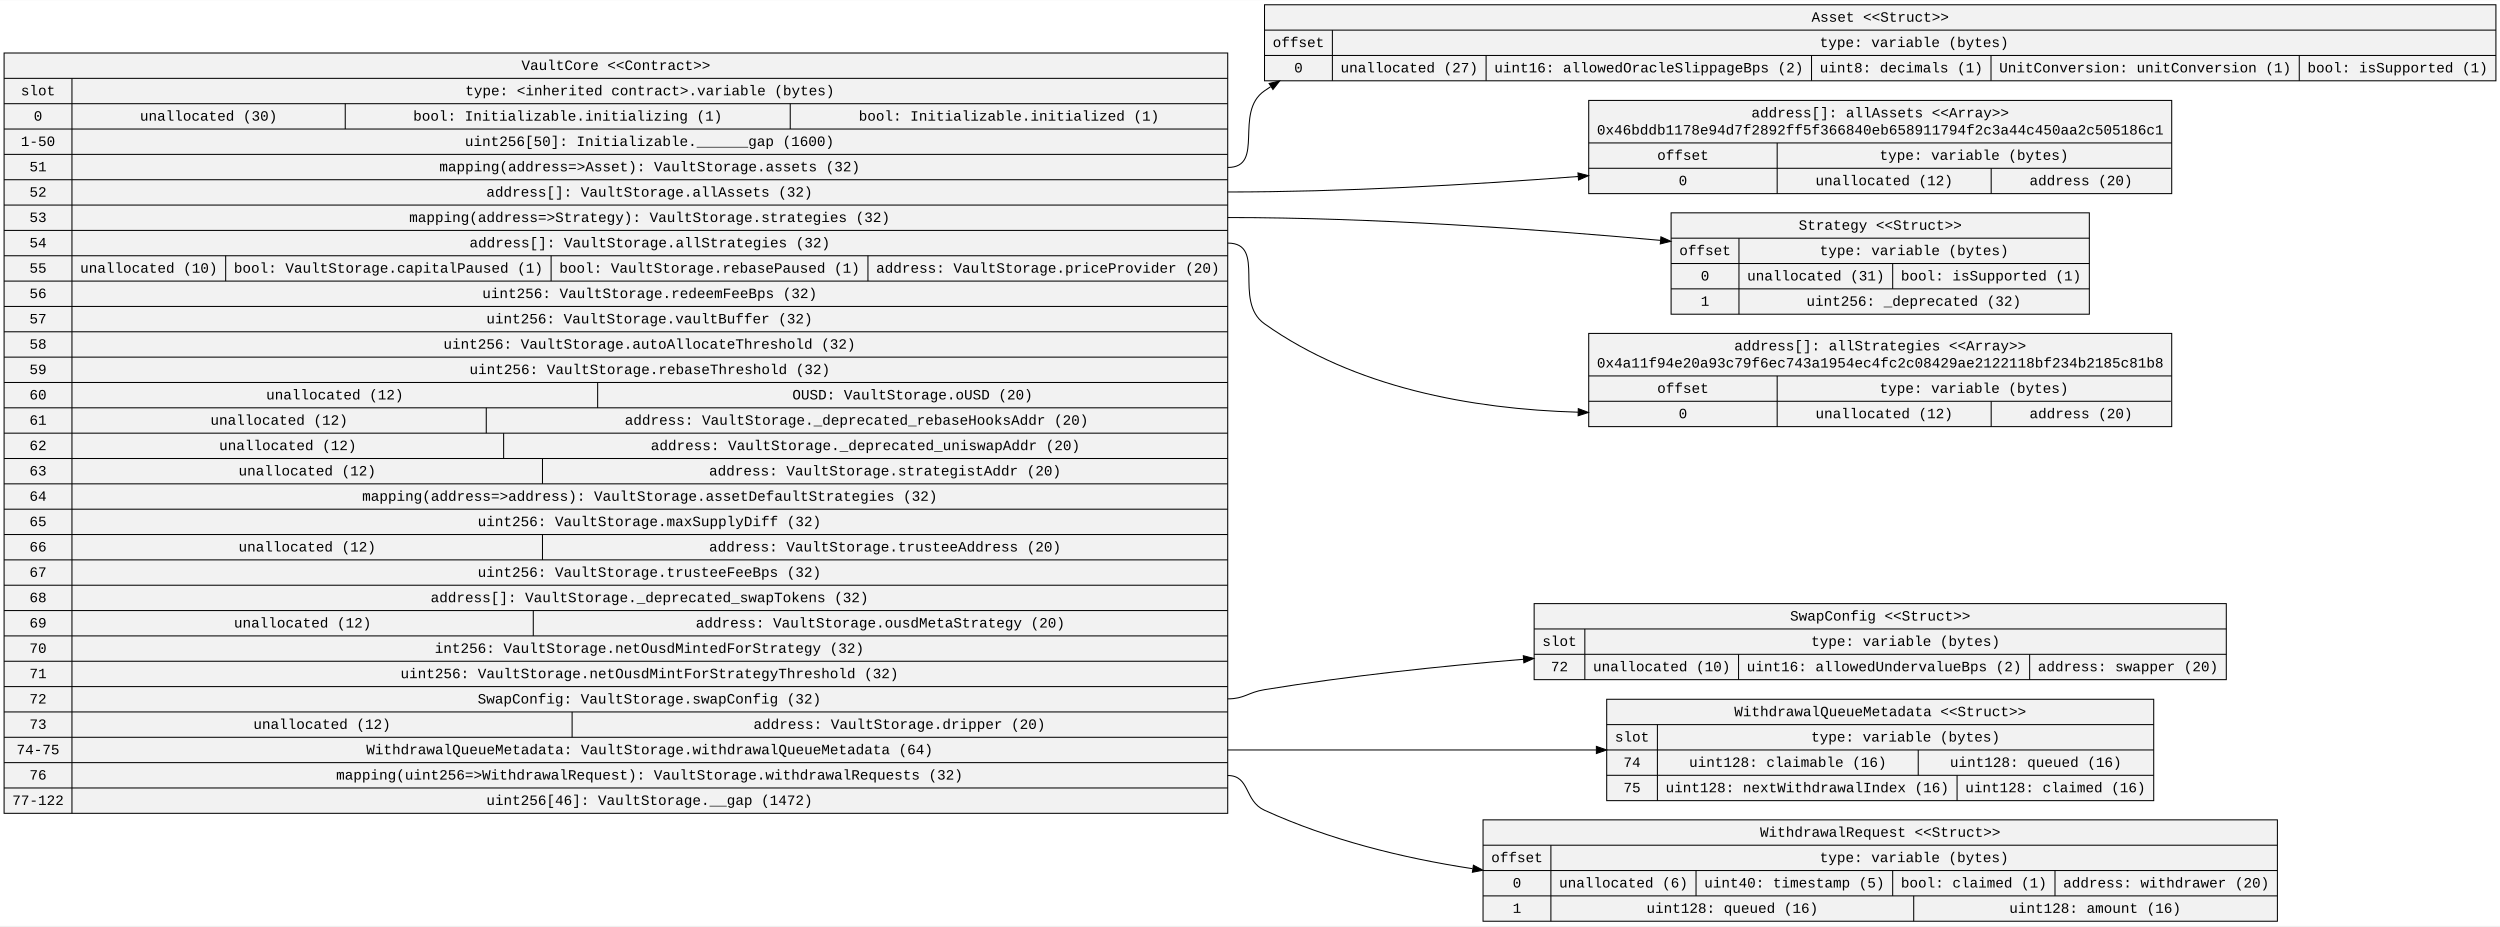
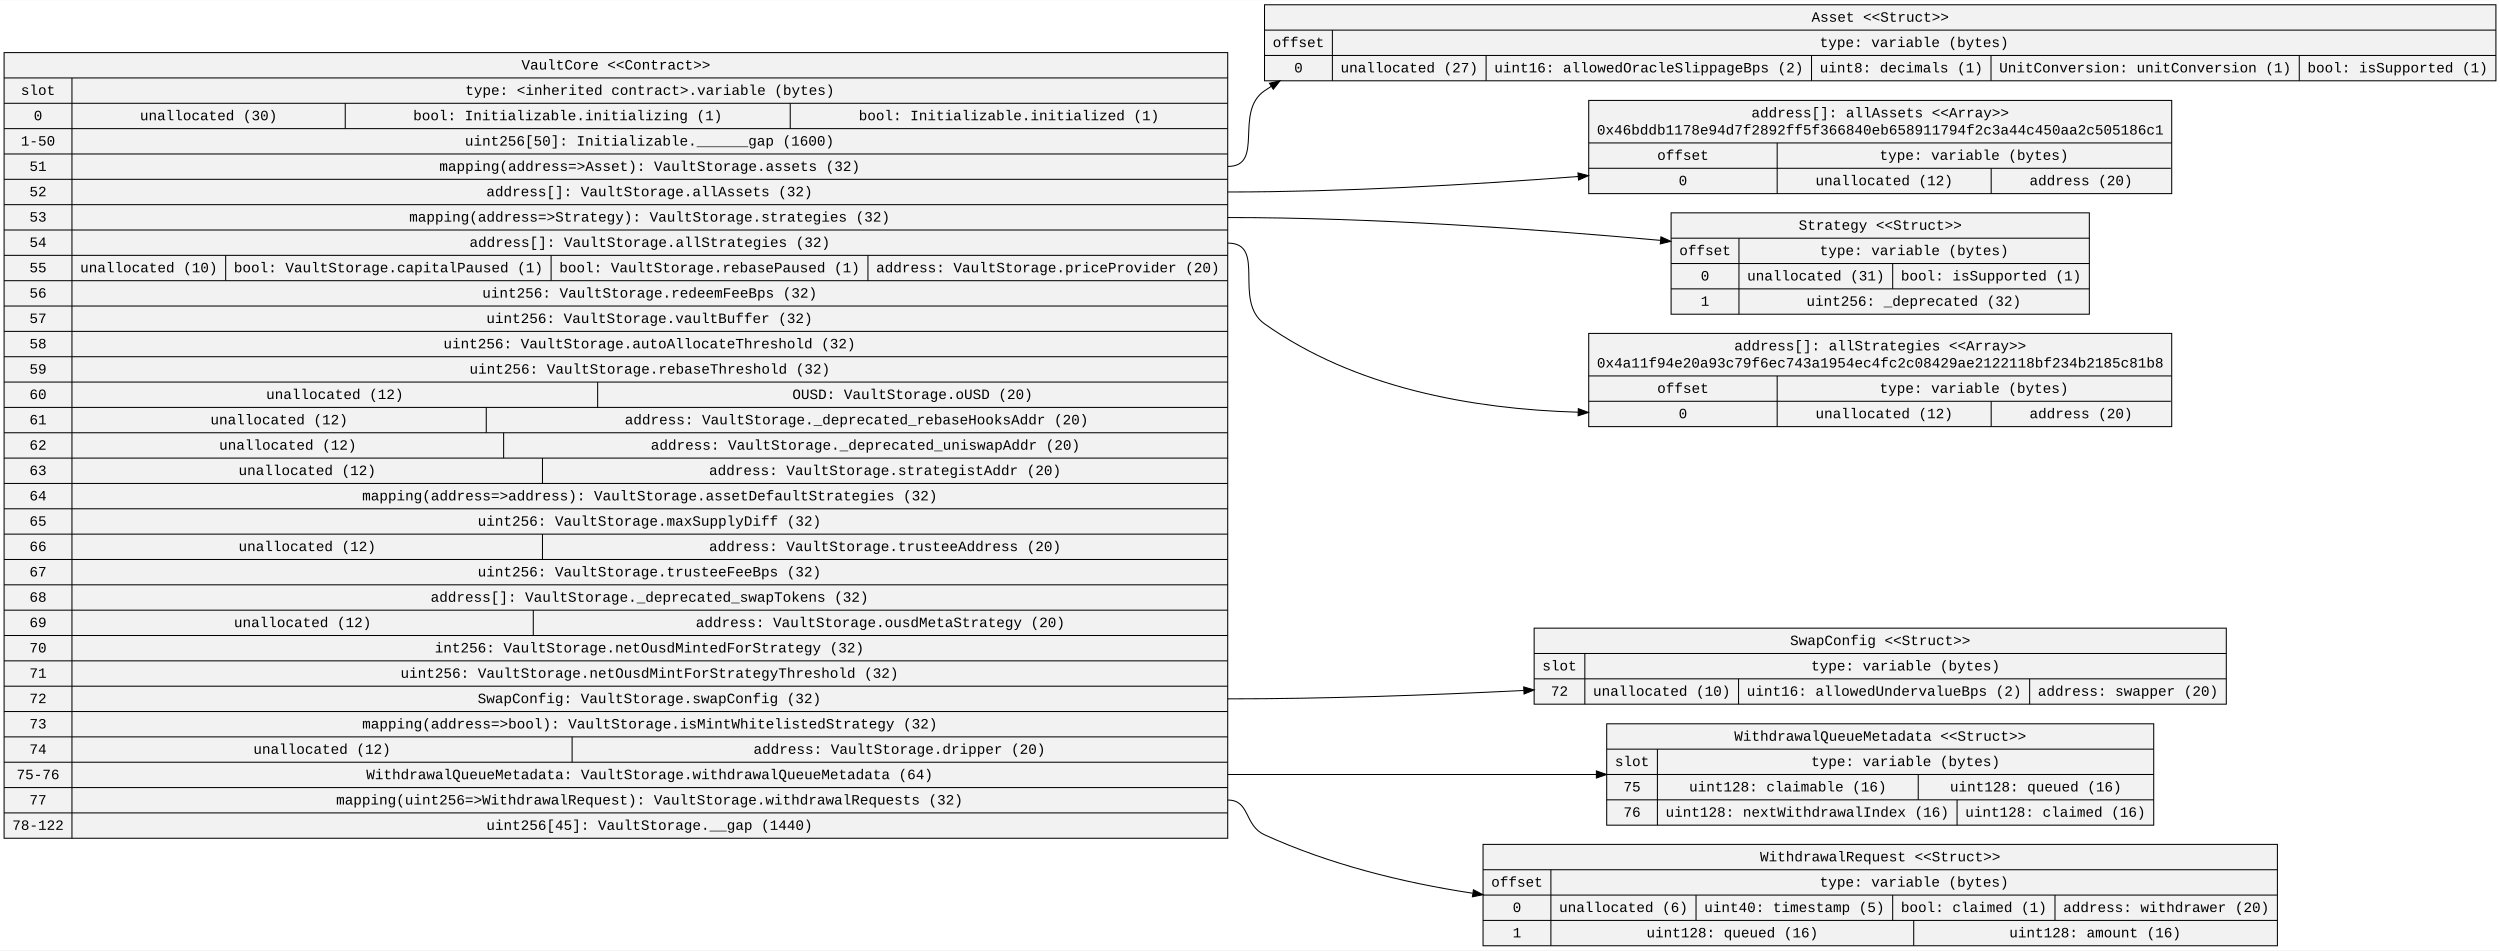
- <svg xmlns="http://www.w3.org/2000/svg" width="2446pt" height="906pt" viewBox="0.00 0.00 2446.36 905.80">
-   <g id="graph0" class="graph" transform="scale(1 1) rotate(0) translate(4 901.8)">
-     <polygon fill="white" stroke="transparent" points="-4,4 -4,-901.8 2442.36,-901.8 2442.36,4 -4,4" />
+ <svg xmlns="http://www.w3.org/2000/svg" width="2446pt" height="930pt" viewBox="0.00 0.00 2446.36 929.80">
+   <g id="graph0" class="graph" transform="scale(1 1) rotate(0) translate(4 925.8)">
+     <polygon fill="white" stroke="transparent" points="-4,4 -4,-925.8 2442.36,-925.8 2442.36,4 -4,4" />
    <g id="node1" class="node">
-       <polygon fill="#f2f2f2" stroke="black" points="0,-106.1 0,-850.1 1197.38,-850.1 1197.38,-106.1 0,-106.1" />
-       <text text-anchor="middle" x="598.69" y="-833.5" font-family="Courier New" font-size="14.00">VaultCore &lt;&lt;Contract&gt;&gt;</text>
-       <polyline fill="none" stroke="black" points="0,-825.3 1197.38,-825.3 " />
-       <text text-anchor="middle" x="33.2" y="-808.7" font-family="Courier New" font-size="14.00">slot</text>
-       <polyline fill="none" stroke="black" points="0,-800.5 66.41,-800.5 " />
-       <text text-anchor="middle" x="33.2" y="-783.9" font-family="Courier New" font-size="14.00">0</text>
-       <polyline fill="none" stroke="black" points="0,-775.7 66.41,-775.7 " />
-       <text text-anchor="middle" x="33.2" y="-759.1" font-family="Courier New" font-size="14.00">1-50</text>
-       <polyline fill="none" stroke="black" points="0,-750.9 66.41,-750.9 " />
-       <text text-anchor="middle" x="33.2" y="-734.3" font-family="Courier New" font-size="14.00">51</text>
-       <polyline fill="none" stroke="black" points="0,-726.1 66.41,-726.1 " />
-       <text text-anchor="middle" x="33.2" y="-709.5" font-family="Courier New" font-size="14.00">52</text>
-       <polyline fill="none" stroke="black" points="0,-701.3 66.41,-701.3 " />
-       <text text-anchor="middle" x="33.2" y="-684.7" font-family="Courier New" font-size="14.00">53</text>
-       <polyline fill="none" stroke="black" points="0,-676.5 66.41,-676.5 " />
-       <text text-anchor="middle" x="33.2" y="-659.9" font-family="Courier New" font-size="14.00">54</text>
-       <polyline fill="none" stroke="black" points="0,-651.7 66.41,-651.7 " />
-       <text text-anchor="middle" x="33.2" y="-635.1" font-family="Courier New" font-size="14.00">55</text>
-       <polyline fill="none" stroke="black" points="0,-626.9 66.41,-626.9 " />
-       <text text-anchor="middle" x="33.2" y="-610.3" font-family="Courier New" font-size="14.00">56</text>
-       <polyline fill="none" stroke="black" points="0,-602.1 66.41,-602.1 " />
-       <text text-anchor="middle" x="33.2" y="-585.5" font-family="Courier New" font-size="14.00">57</text>
-       <polyline fill="none" stroke="black" points="0,-577.3 66.41,-577.3 " />
-       <text text-anchor="middle" x="33.2" y="-560.7" font-family="Courier New" font-size="14.00">58</text>
-       <polyline fill="none" stroke="black" points="0,-552.5 66.41,-552.5 " />
-       <text text-anchor="middle" x="33.2" y="-535.9" font-family="Courier New" font-size="14.00">59</text>
-       <polyline fill="none" stroke="black" points="0,-527.7 66.41,-527.7 " />
-       <text text-anchor="middle" x="33.2" y="-511.1" font-family="Courier New" font-size="14.00">60</text>
-       <polyline fill="none" stroke="black" points="0,-502.9 66.41,-502.9 " />
-       <text text-anchor="middle" x="33.2" y="-486.3" font-family="Courier New" font-size="14.00">61</text>
-       <polyline fill="none" stroke="black" points="0,-478.1 66.41,-478.1 " />
-       <text text-anchor="middle" x="33.2" y="-461.5" font-family="Courier New" font-size="14.00">62</text>
-       <polyline fill="none" stroke="black" points="0,-453.3 66.41,-453.3 " />
-       <text text-anchor="middle" x="33.2" y="-436.7" font-family="Courier New" font-size="14.00">63</text>
-       <polyline fill="none" stroke="black" points="0,-428.5 66.41,-428.5 " />
-       <text text-anchor="middle" x="33.2" y="-411.9" font-family="Courier New" font-size="14.00">64</text>
-       <polyline fill="none" stroke="black" points="0,-403.7 66.41,-403.7 " />
-       <text text-anchor="middle" x="33.2" y="-387.1" font-family="Courier New" font-size="14.00">65</text>
-       <polyline fill="none" stroke="black" points="0,-378.9 66.41,-378.9 " />
-       <text text-anchor="middle" x="33.2" y="-362.3" font-family="Courier New" font-size="14.00">66</text>
-       <polyline fill="none" stroke="black" points="0,-354.1 66.41,-354.1 " />
-       <text text-anchor="middle" x="33.2" y="-337.5" font-family="Courier New" font-size="14.00">67</text>
-       <polyline fill="none" stroke="black" points="0,-329.3 66.41,-329.3 " />
-       <text text-anchor="middle" x="33.2" y="-312.7" font-family="Courier New" font-size="14.00">68</text>
-       <polyline fill="none" stroke="black" points="0,-304.5 66.41,-304.5 " />
-       <text text-anchor="middle" x="33.2" y="-287.9" font-family="Courier New" font-size="14.00">69</text>
-       <polyline fill="none" stroke="black" points="0,-279.7 66.41,-279.7 " />
-       <text text-anchor="middle" x="33.2" y="-263.1" font-family="Courier New" font-size="14.00">70</text>
-       <polyline fill="none" stroke="black" points="0,-254.9 66.41,-254.9 " />
-       <text text-anchor="middle" x="33.2" y="-238.3" font-family="Courier New" font-size="14.00">71</text>
-       <polyline fill="none" stroke="black" points="0,-230.1 66.41,-230.1 " />
-       <text text-anchor="middle" x="33.2" y="-213.5" font-family="Courier New" font-size="14.00">72</text>
-       <polyline fill="none" stroke="black" points="0,-205.3 66.41,-205.3 " />
-       <text text-anchor="middle" x="33.2" y="-188.7" font-family="Courier New" font-size="14.00">73</text>
-       <polyline fill="none" stroke="black" points="0,-180.5 66.41,-180.5 " />
-       <text text-anchor="middle" x="33.2" y="-163.9" font-family="Courier New" font-size="14.00">74-75</text>
-       <polyline fill="none" stroke="black" points="0,-155.7 66.41,-155.7 " />
-       <text text-anchor="middle" x="33.2" y="-139.1" font-family="Courier New" font-size="14.00">76</text>
-       <polyline fill="none" stroke="black" points="0,-130.9 66.41,-130.9 " />
-       <text text-anchor="middle" x="33.2" y="-114.3" font-family="Courier New" font-size="14.00">77-122</text>
-       <polyline fill="none" stroke="black" points="66.41,-106.1 66.41,-825.3 " />
-       <text text-anchor="middle" x="631.9" y="-808.7" font-family="Courier New" font-size="14.00">type: &lt;inherited contract&gt;.variable (bytes)</text>
-       <polyline fill="none" stroke="black" points="66.41,-800.5 1197.38,-800.5 " />
-       <text text-anchor="middle" x="200.12" y="-783.9" font-family="Courier New" font-size="14.00">unallocated (30)</text>
-       <polyline fill="none" stroke="black" points="333.83,-775.7 333.83,-800.5 " />
-       <text text-anchor="middle" x="551.55" y="-783.9" font-family="Courier New" font-size="14.00">bool: Initializable.initializing (1)</text>
-       <polyline fill="none" stroke="black" points="769.28,-775.7 769.28,-800.5 " />
-       <text text-anchor="middle" x="983.3" y="-783.9" font-family="Courier New" font-size="14.00">bool: Initializable.initialized (1)</text>
-       <polyline fill="none" stroke="black" points="66.41,-775.7 1197.38,-775.7 " />
-       <text text-anchor="middle" x="631.54" y="-759.1" font-family="Courier New" font-size="14.00">uint256[50]: Initializable.______gap (1600)</text>
-       <polyline fill="none" stroke="black" points="66.41,-750.9 1197.38,-750.9 " />
-       <text text-anchor="middle" x="631.74" y="-734.3" font-family="Courier New" font-size="14.00">mapping(address=&gt;Asset): VaultStorage.assets (32)</text>
-       <polyline fill="none" stroke="black" points="66.41,-726.1 1197.38,-726.1 " />
-       <text text-anchor="middle" x="631.53" y="-709.5" font-family="Courier New" font-size="14.00">address[]: VaultStorage.allAssets (32)</text>
-       <polyline fill="none" stroke="black" points="66.41,-701.3 1197.38,-701.3 " />
-       <text text-anchor="middle" x="631.65" y="-684.7" font-family="Courier New" font-size="14.00">mapping(address=&gt;Strategy): VaultStorage.strategies (32)</text>
-       <polyline fill="none" stroke="black" points="66.41,-676.5 1197.38,-676.5 " />
-       <text text-anchor="middle" x="631.84" y="-659.9" font-family="Courier New" font-size="14.00">address[]: VaultStorage.allStrategies (32)</text>
-       <polyline fill="none" stroke="black" points="66.41,-651.7 1197.38,-651.7 " />
-       <text text-anchor="middle" x="141.62" y="-635.1" font-family="Courier New" font-size="14.00">unallocated (10)</text>
-       <polyline fill="none" stroke="black" points="216.83,-626.9 216.83,-651.7 " />
-       <text text-anchor="middle" x="376.05" y="-635.1" font-family="Courier New" font-size="14.00">bool: VaultStorage.capitalPaused (1)</text>
-       <polyline fill="none" stroke="black" points="535.28,-626.9 535.28,-651.7 " />
-       <text text-anchor="middle" x="690.3" y="-635.1" font-family="Courier New" font-size="14.00">bool: VaultStorage.rebasePaused (1)</text>
-       <polyline fill="none" stroke="black" points="845.33,-626.9 845.33,-651.7 " />
-       <text text-anchor="middle" x="1021.35" y="-635.1" font-family="Courier New" font-size="14.00">address: VaultStorage.priceProvider (20)</text>
-       <polyline fill="none" stroke="black" points="66.41,-626.9 1197.38,-626.9 " />
-       <text text-anchor="middle" x="631.73" y="-610.3" font-family="Courier New" font-size="14.00">uint256: VaultStorage.redeemFeeBps (32)</text>
-       <polyline fill="none" stroke="black" points="66.41,-602.1 1197.38,-602.1 " />
-       <text text-anchor="middle" x="631.53" y="-585.5" font-family="Courier New" font-size="14.00">uint256: VaultStorage.vaultBuffer (32)</text>
-       <polyline fill="none" stroke="black" points="66.41,-577.3 1197.38,-577.3 " />
-       <text text-anchor="middle" x="631.54" y="-560.7" font-family="Courier New" font-size="14.00">uint256: VaultStorage.autoAllocateThreshold (32)</text>
-       <polyline fill="none" stroke="black" points="66.41,-552.5 1197.38,-552.5 " />
-       <text text-anchor="middle" x="631.84" y="-535.9" font-family="Courier New" font-size="14.00">uint256: VaultStorage.rebaseThreshold (32)</text>
-       <polyline fill="none" stroke="black" points="66.41,-527.7 1197.38,-527.7 " />
-       <text text-anchor="middle" x="323.62" y="-511.1" font-family="Courier New" font-size="14.00">unallocated (12)</text>
-       <polyline fill="none" stroke="black" points="580.83,-502.9 580.83,-527.7 " />
-       <text text-anchor="middle" x="888.95" y="-511.1" font-family="Courier New" font-size="14.00">OUSD: VaultStorage.oUSD (20)</text>
-       <polyline fill="none" stroke="black" points="66.41,-502.9 1197.38,-502.9 " />
-       <text text-anchor="middle" x="269.12" y="-486.3" font-family="Courier New" font-size="14.00">unallocated (12)</text>
-       <polyline fill="none" stroke="black" points="471.83,-478.1 471.83,-502.9 " />
-       <text text-anchor="middle" x="834.17" y="-486.3" font-family="Courier New" font-size="14.00">address: VaultStorage._deprecated_rebaseHooksAddr (20)</text>
-       <polyline fill="none" stroke="black" points="66.41,-478.1 1197.38,-478.1 " />
-       <text text-anchor="middle" x="277.62" y="-461.5" font-family="Courier New" font-size="14.00">unallocated (12)</text>
-       <polyline fill="none" stroke="black" points="488.83,-453.3 488.83,-478.1 " />
-       <text text-anchor="middle" x="842.86" y="-461.5" font-family="Courier New" font-size="14.00">address: VaultStorage._deprecated_uniswapAddr (20)</text>
-       <polyline fill="none" stroke="black" points="66.41,-453.3 1197.38,-453.3 " />
-       <text text-anchor="middle" x="296.62" y="-436.7" font-family="Courier New" font-size="14.00">unallocated (12)</text>
-       <polyline fill="none" stroke="black" points="526.83,-428.5 526.83,-453.3 " />
-       <text text-anchor="middle" x="862.06" y="-436.7" font-family="Courier New" font-size="14.00">address: VaultStorage.strategistAddr (20)</text>
-       <polyline fill="none" stroke="black" points="66.41,-428.5 1197.38,-428.5 " />
-       <text text-anchor="middle" x="631.85" y="-411.9" font-family="Courier New" font-size="14.00">mapping(address=&gt;address): VaultStorage.assetDefaultStrategies (32)</text>
-       <polyline fill="none" stroke="black" points="66.41,-403.7 1197.38,-403.7 " />
-       <text text-anchor="middle" x="631.44" y="-387.1" font-family="Courier New" font-size="14.00">uint256: VaultStorage.maxSupplyDiff (32)</text>
-       <polyline fill="none" stroke="black" points="66.41,-378.9 1197.38,-378.9 " />
-       <text text-anchor="middle" x="296.62" y="-362.3" font-family="Courier New" font-size="14.00">unallocated (12)</text>
-       <polyline fill="none" stroke="black" points="526.83,-354.1 526.83,-378.9 " />
-       <text text-anchor="middle" x="862.06" y="-362.3" font-family="Courier New" font-size="14.00">address: VaultStorage.trusteeAddress (20)</text>
-       <polyline fill="none" stroke="black" points="66.41,-354.1 1197.38,-354.1 " />
-       <text text-anchor="middle" x="631.44" y="-337.5" font-family="Courier New" font-size="14.00">uint256: VaultStorage.trusteeFeeBps (32)</text>
-       <polyline fill="none" stroke="black" points="66.41,-329.3 1197.38,-329.3 " />
-       <text text-anchor="middle" x="631.64" y="-312.7" font-family="Courier New" font-size="14.00">address[]: VaultStorage._deprecated_swapTokens (32)</text>
-       <polyline fill="none" stroke="black" points="66.41,-304.5 1197.38,-304.5 " />
-       <text text-anchor="middle" x="292.12" y="-287.9" font-family="Courier New" font-size="14.00">unallocated (12)</text>
-       <polyline fill="none" stroke="black" points="517.83,-279.7 517.83,-304.5 " />
-       <text text-anchor="middle" x="857.46" y="-287.9" font-family="Courier New" font-size="14.00">address: VaultStorage.ousdMetaStrategy (20)</text>
-       <polyline fill="none" stroke="black" points="66.41,-279.7 1197.38,-279.7 " />
-       <text text-anchor="middle" x="631.44" y="-263.1" font-family="Courier New" font-size="14.00">int256: VaultStorage.netOusdMintedForStrategy (32)</text>
-       <polyline fill="none" stroke="black" points="66.41,-254.9 1197.38,-254.9 " />
-       <text text-anchor="middle" x="631.55" y="-238.3" font-family="Courier New" font-size="14.00">uint256: VaultStorage.netOusdMintForStrategyThreshold (32)</text>
-       <polyline fill="none" stroke="black" points="66.41,-230.1 1197.38,-230.1 " />
-       <text text-anchor="middle" x="631.44" y="-213.5" font-family="Courier New" font-size="14.00">SwapConfig: VaultStorage.swapConfig (32)</text>
-       <polyline fill="none" stroke="black" points="66.41,-205.3 1197.38,-205.3 " />
-       <text text-anchor="middle" x="311.12" y="-188.7" font-family="Courier New" font-size="14.00">unallocated (12)</text>
-       <polyline fill="none" stroke="black" points="555.83,-180.5 555.83,-205.3 " />
-       <text text-anchor="middle" x="876.15" y="-188.7" font-family="Courier New" font-size="14.00">address: VaultStorage.dripper (20)</text>
-       <polyline fill="none" stroke="black" points="66.41,-180.5 1197.38,-180.5 " />
-       <text text-anchor="middle" x="631.65" y="-163.9" font-family="Courier New" font-size="14.00">WithdrawalQueueMetadata: VaultStorage.withdrawalQueueMetadata (64)</text>
-       <polyline fill="none" stroke="black" points="66.41,-155.7 1197.38,-155.7 " />
-       <text text-anchor="middle" x="631.56" y="-139.1" font-family="Courier New" font-size="14.00">mapping(uint256=&gt;WithdrawalRequest): VaultStorage.withdrawalRequests (32)</text>
-       <polyline fill="none" stroke="black" points="66.41,-130.9 1197.38,-130.9 " />
-       <text text-anchor="middle" x="631.53" y="-114.3" font-family="Courier New" font-size="14.00">uint256[46]: VaultStorage.__gap (1472)</text>
+       <polygon fill="#f2f2f2" stroke="black" points="0,-105.7 0,-874.5 1197.38,-874.5 1197.38,-105.7 0,-105.7" />
+       <text text-anchor="middle" x="598.69" y="-857.9" font-family="Courier New" font-size="14.00">VaultCore &lt;&lt;Contract&gt;&gt;</text>
+       <polyline fill="none" stroke="black" points="0,-849.7 1197.38,-849.7 " />
+       <text text-anchor="middle" x="33.2" y="-833.1" font-family="Courier New" font-size="14.00">slot</text>
+       <polyline fill="none" stroke="black" points="0,-824.9 66.41,-824.9 " />
+       <text text-anchor="middle" x="33.2" y="-808.3" font-family="Courier New" font-size="14.00">0</text>
+       <polyline fill="none" stroke="black" points="0,-800.1 66.41,-800.1 " />
+       <text text-anchor="middle" x="33.2" y="-783.5" font-family="Courier New" font-size="14.00">1-50</text>
+       <polyline fill="none" stroke="black" points="0,-775.3 66.41,-775.3 " />
+       <text text-anchor="middle" x="33.2" y="-758.7" font-family="Courier New" font-size="14.00">51</text>
+       <polyline fill="none" stroke="black" points="0,-750.5 66.41,-750.5 " />
+       <text text-anchor="middle" x="33.2" y="-733.9" font-family="Courier New" font-size="14.00">52</text>
+       <polyline fill="none" stroke="black" points="0,-725.7 66.41,-725.7 " />
+       <text text-anchor="middle" x="33.2" y="-709.1" font-family="Courier New" font-size="14.00">53</text>
+       <polyline fill="none" stroke="black" points="0,-700.9 66.41,-700.9 " />
+       <text text-anchor="middle" x="33.2" y="-684.3" font-family="Courier New" font-size="14.00">54</text>
+       <polyline fill="none" stroke="black" points="0,-676.1 66.41,-676.1 " />
+       <text text-anchor="middle" x="33.2" y="-659.5" font-family="Courier New" font-size="14.00">55</text>
+       <polyline fill="none" stroke="black" points="0,-651.3 66.41,-651.3 " />
+       <text text-anchor="middle" x="33.2" y="-634.7" font-family="Courier New" font-size="14.00">56</text>
+       <polyline fill="none" stroke="black" points="0,-626.5 66.41,-626.5 " />
+       <text text-anchor="middle" x="33.2" y="-609.9" font-family="Courier New" font-size="14.00">57</text>
+       <polyline fill="none" stroke="black" points="0,-601.7 66.41,-601.7 " />
+       <text text-anchor="middle" x="33.2" y="-585.1" font-family="Courier New" font-size="14.00">58</text>
+       <polyline fill="none" stroke="black" points="0,-576.9 66.41,-576.9 " />
+       <text text-anchor="middle" x="33.2" y="-560.3" font-family="Courier New" font-size="14.00">59</text>
+       <polyline fill="none" stroke="black" points="0,-552.1 66.41,-552.1 " />
+       <text text-anchor="middle" x="33.2" y="-535.5" font-family="Courier New" font-size="14.00">60</text>
+       <polyline fill="none" stroke="black" points="0,-527.3 66.41,-527.3 " />
+       <text text-anchor="middle" x="33.2" y="-510.7" font-family="Courier New" font-size="14.00">61</text>
+       <polyline fill="none" stroke="black" points="0,-502.5 66.41,-502.5 " />
+       <text text-anchor="middle" x="33.2" y="-485.9" font-family="Courier New" font-size="14.00">62</text>
+       <polyline fill="none" stroke="black" points="0,-477.7 66.41,-477.7 " />
+       <text text-anchor="middle" x="33.2" y="-461.1" font-family="Courier New" font-size="14.00">63</text>
+       <polyline fill="none" stroke="black" points="0,-452.9 66.41,-452.9 " />
+       <text text-anchor="middle" x="33.2" y="-436.3" font-family="Courier New" font-size="14.00">64</text>
+       <polyline fill="none" stroke="black" points="0,-428.1 66.41,-428.1 " />
+       <text text-anchor="middle" x="33.2" y="-411.5" font-family="Courier New" font-size="14.00">65</text>
+       <polyline fill="none" stroke="black" points="0,-403.3 66.41,-403.3 " />
+       <text text-anchor="middle" x="33.2" y="-386.7" font-family="Courier New" font-size="14.00">66</text>
+       <polyline fill="none" stroke="black" points="0,-378.5 66.41,-378.5 " />
+       <text text-anchor="middle" x="33.2" y="-361.9" font-family="Courier New" font-size="14.00">67</text>
+       <polyline fill="none" stroke="black" points="0,-353.7 66.41,-353.7 " />
+       <text text-anchor="middle" x="33.2" y="-337.1" font-family="Courier New" font-size="14.00">68</text>
+       <polyline fill="none" stroke="black" points="0,-328.9 66.41,-328.9 " />
+       <text text-anchor="middle" x="33.2" y="-312.3" font-family="Courier New" font-size="14.00">69</text>
+       <polyline fill="none" stroke="black" points="0,-304.1 66.41,-304.1 " />
+       <text text-anchor="middle" x="33.2" y="-287.5" font-family="Courier New" font-size="14.00">70</text>
+       <polyline fill="none" stroke="black" points="0,-279.3 66.41,-279.3 " />
+       <text text-anchor="middle" x="33.2" y="-262.7" font-family="Courier New" font-size="14.00">71</text>
+       <polyline fill="none" stroke="black" points="0,-254.5 66.41,-254.5 " />
+       <text text-anchor="middle" x="33.2" y="-237.9" font-family="Courier New" font-size="14.00">72</text>
+       <polyline fill="none" stroke="black" points="0,-229.7 66.41,-229.7 " />
+       <text text-anchor="middle" x="33.2" y="-213.1" font-family="Courier New" font-size="14.00">73</text>
+       <polyline fill="none" stroke="black" points="0,-204.9 66.41,-204.9 " />
+       <text text-anchor="middle" x="33.2" y="-188.3" font-family="Courier New" font-size="14.00">74</text>
+       <polyline fill="none" stroke="black" points="0,-180.1 66.41,-180.1 " />
+       <text text-anchor="middle" x="33.2" y="-163.5" font-family="Courier New" font-size="14.00">75-76</text>
+       <polyline fill="none" stroke="black" points="0,-155.3 66.41,-155.3 " />
+       <text text-anchor="middle" x="33.2" y="-138.7" font-family="Courier New" font-size="14.00">77</text>
+       <polyline fill="none" stroke="black" points="0,-130.5 66.41,-130.5 " />
+       <text text-anchor="middle" x="33.2" y="-113.9" font-family="Courier New" font-size="14.00">78-122</text>
+       <polyline fill="none" stroke="black" points="66.41,-105.7 66.41,-849.7 " />
+       <text text-anchor="middle" x="631.9" y="-833.1" font-family="Courier New" font-size="14.00">type: &lt;inherited contract&gt;.variable (bytes)</text>
+       <polyline fill="none" stroke="black" points="66.41,-824.9 1197.38,-824.9 " />
+       <text text-anchor="middle" x="200.12" y="-808.3" font-family="Courier New" font-size="14.00">unallocated (30)</text>
+       <polyline fill="none" stroke="black" points="333.83,-800.1 333.83,-824.9 " />
+       <text text-anchor="middle" x="551.55" y="-808.3" font-family="Courier New" font-size="14.00">bool: Initializable.initializing (1)</text>
+       <polyline fill="none" stroke="black" points="769.28,-800.1 769.28,-824.9 " />
+       <text text-anchor="middle" x="983.3" y="-808.3" font-family="Courier New" font-size="14.00">bool: Initializable.initialized (1)</text>
+       <polyline fill="none" stroke="black" points="66.41,-800.1 1197.38,-800.1 " />
+       <text text-anchor="middle" x="631.54" y="-783.5" font-family="Courier New" font-size="14.00">uint256[50]: Initializable.______gap (1600)</text>
+       <polyline fill="none" stroke="black" points="66.41,-775.3 1197.38,-775.3 " />
+       <text text-anchor="middle" x="631.74" y="-758.7" font-family="Courier New" font-size="14.00">mapping(address=&gt;Asset): VaultStorage.assets (32)</text>
+       <polyline fill="none" stroke="black" points="66.41,-750.5 1197.38,-750.5 " />
+       <text text-anchor="middle" x="631.53" y="-733.9" font-family="Courier New" font-size="14.00">address[]: VaultStorage.allAssets (32)</text>
+       <polyline fill="none" stroke="black" points="66.41,-725.7 1197.38,-725.7 " />
+       <text text-anchor="middle" x="631.65" y="-709.1" font-family="Courier New" font-size="14.00">mapping(address=&gt;Strategy): VaultStorage.strategies (32)</text>
+       <polyline fill="none" stroke="black" points="66.41,-700.9 1197.38,-700.9 " />
+       <text text-anchor="middle" x="631.84" y="-684.3" font-family="Courier New" font-size="14.00">address[]: VaultStorage.allStrategies (32)</text>
+       <polyline fill="none" stroke="black" points="66.41,-676.1 1197.38,-676.1 " />
+       <text text-anchor="middle" x="141.62" y="-659.5" font-family="Courier New" font-size="14.00">unallocated (10)</text>
+       <polyline fill="none" stroke="black" points="216.83,-651.3 216.83,-676.1 " />
+       <text text-anchor="middle" x="376.05" y="-659.5" font-family="Courier New" font-size="14.00">bool: VaultStorage.capitalPaused (1)</text>
+       <polyline fill="none" stroke="black" points="535.28,-651.3 535.28,-676.1 " />
+       <text text-anchor="middle" x="690.3" y="-659.5" font-family="Courier New" font-size="14.00">bool: VaultStorage.rebasePaused (1)</text>
+       <polyline fill="none" stroke="black" points="845.33,-651.3 845.33,-676.1 " />
+       <text text-anchor="middle" x="1021.35" y="-659.5" font-family="Courier New" font-size="14.00">address: VaultStorage.priceProvider (20)</text>
+       <polyline fill="none" stroke="black" points="66.41,-651.3 1197.38,-651.3 " />
+       <text text-anchor="middle" x="631.73" y="-634.7" font-family="Courier New" font-size="14.00">uint256: VaultStorage.redeemFeeBps (32)</text>
+       <polyline fill="none" stroke="black" points="66.41,-626.5 1197.38,-626.5 " />
+       <text text-anchor="middle" x="631.53" y="-609.9" font-family="Courier New" font-size="14.00">uint256: VaultStorage.vaultBuffer (32)</text>
+       <polyline fill="none" stroke="black" points="66.41,-601.7 1197.38,-601.7 " />
+       <text text-anchor="middle" x="631.54" y="-585.1" font-family="Courier New" font-size="14.00">uint256: VaultStorage.autoAllocateThreshold (32)</text>
+       <polyline fill="none" stroke="black" points="66.41,-576.9 1197.38,-576.9 " />
+       <text text-anchor="middle" x="631.84" y="-560.3" font-family="Courier New" font-size="14.00">uint256: VaultStorage.rebaseThreshold (32)</text>
+       <polyline fill="none" stroke="black" points="66.41,-552.1 1197.38,-552.1 " />
+       <text text-anchor="middle" x="323.62" y="-535.5" font-family="Courier New" font-size="14.00">unallocated (12)</text>
+       <polyline fill="none" stroke="black" points="580.83,-527.3 580.83,-552.1 " />
+       <text text-anchor="middle" x="888.95" y="-535.5" font-family="Courier New" font-size="14.00">OUSD: VaultStorage.oUSD (20)</text>
+       <polyline fill="none" stroke="black" points="66.41,-527.3 1197.38,-527.3 " />
+       <text text-anchor="middle" x="269.12" y="-510.7" font-family="Courier New" font-size="14.00">unallocated (12)</text>
+       <polyline fill="none" stroke="black" points="471.83,-502.5 471.83,-527.3 " />
+       <text text-anchor="middle" x="834.17" y="-510.7" font-family="Courier New" font-size="14.00">address: VaultStorage._deprecated_rebaseHooksAddr (20)</text>
+       <polyline fill="none" stroke="black" points="66.41,-502.5 1197.38,-502.5 " />
+       <text text-anchor="middle" x="277.62" y="-485.9" font-family="Courier New" font-size="14.00">unallocated (12)</text>
+       <polyline fill="none" stroke="black" points="488.83,-477.7 488.83,-502.5 " />
+       <text text-anchor="middle" x="842.86" y="-485.9" font-family="Courier New" font-size="14.00">address: VaultStorage._deprecated_uniswapAddr (20)</text>
+       <polyline fill="none" stroke="black" points="66.41,-477.7 1197.38,-477.7 " />
+       <text text-anchor="middle" x="296.62" y="-461.1" font-family="Courier New" font-size="14.00">unallocated (12)</text>
+       <polyline fill="none" stroke="black" points="526.83,-452.9 526.83,-477.7 " />
+       <text text-anchor="middle" x="862.06" y="-461.1" font-family="Courier New" font-size="14.00">address: VaultStorage.strategistAddr (20)</text>
+       <polyline fill="none" stroke="black" points="66.41,-452.9 1197.38,-452.9 " />
+       <text text-anchor="middle" x="631.85" y="-436.3" font-family="Courier New" font-size="14.00">mapping(address=&gt;address): VaultStorage.assetDefaultStrategies (32)</text>
+       <polyline fill="none" stroke="black" points="66.41,-428.1 1197.38,-428.1 " />
+       <text text-anchor="middle" x="631.44" y="-411.5" font-family="Courier New" font-size="14.00">uint256: VaultStorage.maxSupplyDiff (32)</text>
+       <polyline fill="none" stroke="black" points="66.41,-403.3 1197.38,-403.3 " />
+       <text text-anchor="middle" x="296.62" y="-386.7" font-family="Courier New" font-size="14.00">unallocated (12)</text>
+       <polyline fill="none" stroke="black" points="526.83,-378.5 526.83,-403.3 " />
+       <text text-anchor="middle" x="862.06" y="-386.7" font-family="Courier New" font-size="14.00">address: VaultStorage.trusteeAddress (20)</text>
+       <polyline fill="none" stroke="black" points="66.41,-378.5 1197.38,-378.5 " />
+       <text text-anchor="middle" x="631.44" y="-361.9" font-family="Courier New" font-size="14.00">uint256: VaultStorage.trusteeFeeBps (32)</text>
+       <polyline fill="none" stroke="black" points="66.41,-353.7 1197.38,-353.7 " />
+       <text text-anchor="middle" x="631.64" y="-337.1" font-family="Courier New" font-size="14.00">address[]: VaultStorage._deprecated_swapTokens (32)</text>
+       <polyline fill="none" stroke="black" points="66.41,-328.9 1197.38,-328.9 " />
+       <text text-anchor="middle" x="292.12" y="-312.3" font-family="Courier New" font-size="14.00">unallocated (12)</text>
+       <polyline fill="none" stroke="black" points="517.83,-304.1 517.83,-328.9 " />
+       <text text-anchor="middle" x="857.46" y="-312.3" font-family="Courier New" font-size="14.00">address: VaultStorage.ousdMetaStrategy (20)</text>
+       <polyline fill="none" stroke="black" points="66.41,-304.1 1197.38,-304.1 " />
+       <text text-anchor="middle" x="631.44" y="-287.5" font-family="Courier New" font-size="14.00">int256: VaultStorage.netOusdMintedForStrategy (32)</text>
+       <polyline fill="none" stroke="black" points="66.41,-279.3 1197.38,-279.3 " />
+       <text text-anchor="middle" x="631.55" y="-262.7" font-family="Courier New" font-size="14.00">uint256: VaultStorage.netOusdMintForStrategyThreshold (32)</text>
+       <polyline fill="none" stroke="black" points="66.41,-254.5 1197.38,-254.5 " />
+       <text text-anchor="middle" x="631.44" y="-237.9" font-family="Courier New" font-size="14.00">SwapConfig: VaultStorage.swapConfig (32)</text>
+       <polyline fill="none" stroke="black" points="66.41,-229.7 1197.38,-229.7 " />
+       <text text-anchor="middle" x="631.85" y="-213.1" font-family="Courier New" font-size="14.00">mapping(address=&gt;bool): VaultStorage.isMintWhitelistedStrategy (32)</text>
+       <polyline fill="none" stroke="black" points="66.41,-204.9 1197.38,-204.9 " />
+       <text text-anchor="middle" x="311.12" y="-188.3" font-family="Courier New" font-size="14.00">unallocated (12)</text>
+       <polyline fill="none" stroke="black" points="555.83,-180.1 555.83,-204.9 " />
+       <text text-anchor="middle" x="876.15" y="-188.3" font-family="Courier New" font-size="14.00">address: VaultStorage.dripper (20)</text>
+       <polyline fill="none" stroke="black" points="66.41,-180.1 1197.38,-180.1 " />
+       <text text-anchor="middle" x="631.65" y="-163.5" font-family="Courier New" font-size="14.00">WithdrawalQueueMetadata: VaultStorage.withdrawalQueueMetadata (64)</text>
+       <polyline fill="none" stroke="black" points="66.41,-155.3 1197.38,-155.3 " />
+       <text text-anchor="middle" x="631.56" y="-138.7" font-family="Courier New" font-size="14.00">mapping(uint256=&gt;WithdrawalRequest): VaultStorage.withdrawalRequests (32)</text>
+       <polyline fill="none" stroke="black" points="66.41,-130.5 1197.38,-130.5 " />
+       <text text-anchor="middle" x="631.53" y="-113.9" font-family="Courier New" font-size="14.00">uint256[45]: VaultStorage.__gap (1440)</text>
    </g>
    <g id="node2" class="node">
-       <polygon fill="#f2f2f2" stroke="black" points="1233.38,-822.9 1233.38,-897.3 2438.36,-897.3 2438.36,-822.9 1233.38,-822.9" />
-       <text text-anchor="middle" x="1835.87" y="-880.7" font-family="Courier New" font-size="14.00">Asset &lt;&lt;Struct&gt;&gt;</text>
-       <polyline fill="none" stroke="black" points="1233.38,-872.5 2438.36,-872.5 " />
-       <text text-anchor="middle" x="1266.59" y="-855.9" font-family="Courier New" font-size="14.00">offset</text>
-       <polyline fill="none" stroke="black" points="1233.38,-847.7 1299.79,-847.7 " />
-       <text text-anchor="middle" x="1266.59" y="-831.1" font-family="Courier New" font-size="14.00">0</text>
-       <polyline fill="none" stroke="black" points="1299.79,-822.9 1299.79,-872.5 " />
-       <text text-anchor="middle" x="1869.08" y="-855.9" font-family="Courier New" font-size="14.00">type: variable (bytes)</text>
-       <polyline fill="none" stroke="black" points="1299.79,-847.7 2438.36,-847.7 " />
-       <text text-anchor="middle" x="1375" y="-831.1" font-family="Courier New" font-size="14.00">unallocated (27)</text>
-       <polyline fill="none" stroke="black" points="1450.21,-822.9 1450.21,-847.7 " />
-       <text text-anchor="middle" x="1609.44" y="-831.1" font-family="Courier New" font-size="14.00">uint16: allowedOracleSlippageBps (2)</text>
-       <polyline fill="none" stroke="black" points="1768.66,-822.9 1768.66,-847.7 " />
-       <text text-anchor="middle" x="1856.47" y="-831.1" font-family="Courier New" font-size="14.00">uint8: decimals (1)</text>
-       <polyline fill="none" stroke="black" points="1944.29,-822.9 1944.29,-847.7 " />
-       <text text-anchor="middle" x="2095.11" y="-831.1" font-family="Courier New" font-size="14.00">UnitConversion: unitConversion (1)</text>
-       <polyline fill="none" stroke="black" points="2245.93,-822.9 2245.93,-847.7 " />
-       <text text-anchor="middle" x="2342.15" y="-831.1" font-family="Courier New" font-size="14.00">bool: isSupported (1)</text>
+       <polygon fill="#f2f2f2" stroke="black" points="1233.38,-846.9 1233.38,-921.3 2438.36,-921.3 2438.36,-846.9 1233.38,-846.9" />
+       <text text-anchor="middle" x="1835.87" y="-904.7" font-family="Courier New" font-size="14.00">Asset &lt;&lt;Struct&gt;&gt;</text>
+       <polyline fill="none" stroke="black" points="1233.38,-896.5 2438.36,-896.5 " />
+       <text text-anchor="middle" x="1266.59" y="-879.9" font-family="Courier New" font-size="14.00">offset</text>
+       <polyline fill="none" stroke="black" points="1233.38,-871.7 1299.79,-871.7 " />
+       <text text-anchor="middle" x="1266.59" y="-855.1" font-family="Courier New" font-size="14.00">0</text>
+       <polyline fill="none" stroke="black" points="1299.79,-846.9 1299.79,-896.5 " />
+       <text text-anchor="middle" x="1869.08" y="-879.9" font-family="Courier New" font-size="14.00">type: variable (bytes)</text>
+       <polyline fill="none" stroke="black" points="1299.79,-871.7 2438.36,-871.7 " />
+       <text text-anchor="middle" x="1375" y="-855.1" font-family="Courier New" font-size="14.00">unallocated (27)</text>
+       <polyline fill="none" stroke="black" points="1450.21,-846.9 1450.21,-871.7 " />
+       <text text-anchor="middle" x="1609.44" y="-855.1" font-family="Courier New" font-size="14.00">uint16: allowedOracleSlippageBps (2)</text>
+       <polyline fill="none" stroke="black" points="1768.66,-846.9 1768.66,-871.7 " />
+       <text text-anchor="middle" x="1856.47" y="-855.1" font-family="Courier New" font-size="14.00">uint8: decimals (1)</text>
+       <polyline fill="none" stroke="black" points="1944.29,-846.9 1944.29,-871.7 " />
+       <text text-anchor="middle" x="2095.11" y="-855.1" font-family="Courier New" font-size="14.00">UnitConversion: unitConversion (1)</text>
+       <polyline fill="none" stroke="black" points="2245.93,-846.9 2245.93,-871.7 " />
+       <text text-anchor="middle" x="2342.15" y="-855.1" font-family="Courier New" font-size="14.00">bool: isSupported (1)</text>
    </g>
    <g id="edge1" class="edge">
-       <path fill="none" stroke="black" d="M1197.38,-738.1C1234.36,-738.1 1202.88,-792.2 1233.38,-813.1 1235.36,-814.45 1237.34,-815.79 1239.34,-817.1" />
-       <polygon fill="black" stroke="black" points="1237.87,-820.31 1248.19,-822.72 1241.63,-814.4 1237.87,-820.31" />
+       <path fill="none" stroke="black" d="M1197.38,-763.1C1233.96,-763.1 1203.15,-816.51 1233.38,-837.1 1235.56,-838.58 1237.75,-840.04 1239.96,-841.48" />
+       <polygon fill="black" stroke="black" points="1238.22,-844.52 1248.55,-846.89 1241.96,-838.6 1238.22,-844.52" />
    </g>
    <g id="node3" class="node">
-       <polygon fill="#f2f2f2" stroke="black" points="1550.63,-712.5 1550.63,-803.7 2121.12,-803.7 2121.12,-712.5 1550.63,-712.5" />
-       <text text-anchor="middle" x="1835.87" y="-787.1" font-family="Courier New" font-size="14.00">address[]: allAssets &lt;&lt;Array&gt;&gt;</text>
-       <text text-anchor="middle" x="1835.87" y="-770.3" font-family="Courier New" font-size="14.00">0x46bddb1178e94d7f2892ff5f366840eb658911794f2c3a44c450aa2c505186c1</text>
-       <polyline fill="none" stroke="black" points="1550.63,-762.1 2121.12,-762.1 " />
-       <text text-anchor="middle" x="1642.83" y="-745.5" font-family="Courier New" font-size="14.00">offset</text>
-       <polyline fill="none" stroke="black" points="1550.63,-737.3 1735.04,-737.3 " />
-       <text text-anchor="middle" x="1642.83" y="-720.7" font-family="Courier New" font-size="14.00">0</text>
-       <polyline fill="none" stroke="black" points="1735.04,-712.5 1735.04,-762.1 " />
-       <text text-anchor="middle" x="1927.65" y="-745.5" font-family="Courier New" font-size="14.00">type: variable (bytes)</text>
-       <polyline fill="none" stroke="black" points="1735.04,-737.3 2120.27,-737.3 " />
-       <text text-anchor="middle" x="1839.75" y="-720.7" font-family="Courier New" font-size="14.00">unallocated (12)</text>
-       <polyline fill="none" stroke="black" points="1944.46,-712.5 1944.46,-737.3 " />
-       <text text-anchor="middle" x="2032.37" y="-720.7" font-family="Courier New" font-size="14.00">address (20)</text>
+       <polygon fill="#f2f2f2" stroke="black" points="1550.63,-736.5 1550.63,-827.7 2121.12,-827.7 2121.12,-736.5 1550.63,-736.5" />
+       <text text-anchor="middle" x="1835.87" y="-811.1" font-family="Courier New" font-size="14.00">address[]: allAssets &lt;&lt;Array&gt;&gt;</text>
+       <text text-anchor="middle" x="1835.87" y="-794.3" font-family="Courier New" font-size="14.00">0x46bddb1178e94d7f2892ff5f366840eb658911794f2c3a44c450aa2c505186c1</text>
+       <polyline fill="none" stroke="black" points="1550.63,-786.1 2121.12,-786.1 " />
+       <text text-anchor="middle" x="1642.83" y="-769.5" font-family="Courier New" font-size="14.00">offset</text>
+       <polyline fill="none" stroke="black" points="1550.63,-761.3 1735.04,-761.3 " />
+       <text text-anchor="middle" x="1642.83" y="-744.7" font-family="Courier New" font-size="14.00">0</text>
+       <polyline fill="none" stroke="black" points="1735.04,-736.5 1735.04,-786.1 " />
+       <text text-anchor="middle" x="1927.65" y="-769.5" font-family="Courier New" font-size="14.00">type: variable (bytes)</text>
+       <polyline fill="none" stroke="black" points="1735.04,-761.3 2120.27,-761.3 " />
+       <text text-anchor="middle" x="1839.75" y="-744.7" font-family="Courier New" font-size="14.00">unallocated (12)</text>
+       <polyline fill="none" stroke="black" points="1944.46,-736.5 1944.46,-761.3 " />
+       <text text-anchor="middle" x="2032.37" y="-744.7" font-family="Courier New" font-size="14.00">address (20)</text>
    </g>
    <g id="edge2" class="edge">
-       <path fill="none" stroke="black" d="M1197.38,-714.1C1309.53,-714.1 1432.52,-720.96 1540.3,-729.27" />
-       <polygon fill="black" stroke="black" points="1540.11,-732.76 1550.35,-730.05 1540.65,-725.78 1540.11,-732.76" />
+       <path fill="none" stroke="black" d="M1197.38,-738.1C1309.53,-738.1 1432.52,-744.96 1540.3,-753.27" />
+       <polygon fill="black" stroke="black" points="1540.11,-756.76 1550.35,-754.05 1540.65,-749.78 1540.11,-756.76" />
    </g>
    <g id="node4" class="node">
-       <polygon fill="#f2f2f2" stroke="black" points="1631.24,-594.5 1631.24,-693.7 2040.5,-693.7 2040.5,-594.5 1631.24,-594.5" />
-       <text text-anchor="middle" x="1835.87" y="-677.1" font-family="Courier New" font-size="14.00">Strategy &lt;&lt;Struct&gt;&gt;</text>
-       <polyline fill="none" stroke="black" points="1631.24,-668.9 2040.5,-668.9 " />
-       <text text-anchor="middle" x="1664.45" y="-652.3" font-family="Courier New" font-size="14.00">offset</text>
-       <polyline fill="none" stroke="black" points="1631.24,-644.1 1697.65,-644.1 " />
-       <text text-anchor="middle" x="1664.45" y="-627.5" font-family="Courier New" font-size="14.00">0</text>
-       <polyline fill="none" stroke="black" points="1631.24,-619.3 1697.65,-619.3 " />
-       <text text-anchor="middle" x="1664.45" y="-602.7" font-family="Courier New" font-size="14.00">1</text>
-       <polyline fill="none" stroke="black" points="1697.65,-594.5 1697.65,-668.9 " />
-       <text text-anchor="middle" x="1869.08" y="-652.3" font-family="Courier New" font-size="14.00">type: variable (bytes)</text>
-       <polyline fill="none" stroke="black" points="1697.65,-644.1 2040.5,-644.1 " />
-       <text text-anchor="middle" x="1772.86" y="-627.5" font-family="Courier New" font-size="14.00">unallocated (31)</text>
-       <polyline fill="none" stroke="black" points="1848.07,-619.3 1848.07,-644.1 " />
-       <text text-anchor="middle" x="1944.29" y="-627.5" font-family="Courier New" font-size="14.00">bool: isSupported (1)</text>
-       <polyline fill="none" stroke="black" points="1697.65,-619.3 2040.5,-619.3 " />
-       <text text-anchor="middle" x="1868.67" y="-602.7" font-family="Courier New" font-size="14.00">uint256: _deprecated (32)</text>
+       <polygon fill="#f2f2f2" stroke="black" points="1631.24,-618.5 1631.24,-717.7 2040.5,-717.7 2040.5,-618.5 1631.24,-618.5" />
+       <text text-anchor="middle" x="1835.87" y="-701.1" font-family="Courier New" font-size="14.00">Strategy &lt;&lt;Struct&gt;&gt;</text>
+       <polyline fill="none" stroke="black" points="1631.24,-692.9 2040.5,-692.9 " />
+       <text text-anchor="middle" x="1664.45" y="-676.3" font-family="Courier New" font-size="14.00">offset</text>
+       <polyline fill="none" stroke="black" points="1631.24,-668.1 1697.65,-668.1 " />
+       <text text-anchor="middle" x="1664.45" y="-651.5" font-family="Courier New" font-size="14.00">0</text>
+       <polyline fill="none" stroke="black" points="1631.24,-643.3 1697.65,-643.3 " />
+       <text text-anchor="middle" x="1664.45" y="-626.7" font-family="Courier New" font-size="14.00">1</text>
+       <polyline fill="none" stroke="black" points="1697.65,-618.5 1697.65,-692.9 " />
+       <text text-anchor="middle" x="1869.08" y="-676.3" font-family="Courier New" font-size="14.00">type: variable (bytes)</text>
+       <polyline fill="none" stroke="black" points="1697.65,-668.1 2040.5,-668.1 " />
+       <text text-anchor="middle" x="1772.86" y="-651.5" font-family="Courier New" font-size="14.00">unallocated (31)</text>
+       <polyline fill="none" stroke="black" points="1848.07,-643.3 1848.07,-668.1 " />
+       <text text-anchor="middle" x="1944.29" y="-651.5" font-family="Courier New" font-size="14.00">bool: isSupported (1)</text>
+       <polyline fill="none" stroke="black" points="1697.65,-643.3 2040.5,-643.3 " />
+       <text text-anchor="middle" x="1868.67" y="-626.7" font-family="Courier New" font-size="14.00">uint256: _deprecated (32)</text>
    </g>
    <g id="edge3" class="edge">
-       <path fill="none" stroke="black" d="M1197.38,-689.1C1338.76,-689.1 1497.34,-677.95 1620.97,-666.75" />
-       <polygon fill="black" stroke="black" points="1621.29,-670.24 1630.93,-665.84 1620.66,-663.27 1621.29,-670.24" />
+       <path fill="none" stroke="black" d="M1197.38,-713.1C1338.76,-713.1 1497.34,-701.95 1620.97,-690.75" />
+       <polygon fill="black" stroke="black" points="1621.29,-694.24 1630.93,-689.84 1620.66,-687.27 1621.29,-694.24" />
    </g>
    <g id="node5" class="node">
-       <polygon fill="#f2f2f2" stroke="black" points="1550.63,-484.5 1550.63,-575.7 2121.12,-575.7 2121.12,-484.5 1550.63,-484.5" />
-       <text text-anchor="middle" x="1835.87" y="-559.1" font-family="Courier New" font-size="14.00">address[]: allStrategies &lt;&lt;Array&gt;&gt;</text>
-       <text text-anchor="middle" x="1835.87" y="-542.3" font-family="Courier New" font-size="14.00">0x4a11f94e20a93c79f6ec743a1954ec4fc2c08429ae2122118bf234b2185c81b8</text>
-       <polyline fill="none" stroke="black" points="1550.63,-534.1 2121.12,-534.1 " />
-       <text text-anchor="middle" x="1642.83" y="-517.5" font-family="Courier New" font-size="14.00">offset</text>
-       <polyline fill="none" stroke="black" points="1550.63,-509.3 1735.04,-509.3 " />
-       <text text-anchor="middle" x="1642.83" y="-492.7" font-family="Courier New" font-size="14.00">0</text>
-       <polyline fill="none" stroke="black" points="1735.04,-484.5 1735.04,-534.1 " />
-       <text text-anchor="middle" x="1927.65" y="-517.5" font-family="Courier New" font-size="14.00">type: variable (bytes)</text>
-       <polyline fill="none" stroke="black" points="1735.04,-509.3 2120.27,-509.3 " />
-       <text text-anchor="middle" x="1839.75" y="-492.7" font-family="Courier New" font-size="14.00">unallocated (12)</text>
-       <polyline fill="none" stroke="black" points="1944.46,-484.5 1944.46,-509.3 " />
-       <text text-anchor="middle" x="2032.37" y="-492.7" font-family="Courier New" font-size="14.00">address (20)</text>
+       <polygon fill="#f2f2f2" stroke="black" points="1550.63,-508.5 1550.63,-599.7 2121.12,-599.7 2121.12,-508.5 1550.63,-508.5" />
+       <text text-anchor="middle" x="1835.87" y="-583.1" font-family="Courier New" font-size="14.00">address[]: allStrategies &lt;&lt;Array&gt;&gt;</text>
+       <text text-anchor="middle" x="1835.87" y="-566.3" font-family="Courier New" font-size="14.00">0x4a11f94e20a93c79f6ec743a1954ec4fc2c08429ae2122118bf234b2185c81b8</text>
+       <polyline fill="none" stroke="black" points="1550.63,-558.1 2121.12,-558.1 " />
+       <text text-anchor="middle" x="1642.83" y="-541.5" font-family="Courier New" font-size="14.00">offset</text>
+       <polyline fill="none" stroke="black" points="1550.63,-533.3 1735.04,-533.3 " />
+       <text text-anchor="middle" x="1642.83" y="-516.7" font-family="Courier New" font-size="14.00">0</text>
+       <polyline fill="none" stroke="black" points="1735.04,-508.5 1735.04,-558.1 " />
+       <text text-anchor="middle" x="1927.65" y="-541.5" font-family="Courier New" font-size="14.00">type: variable (bytes)</text>
+       <polyline fill="none" stroke="black" points="1735.04,-533.3 2120.27,-533.3 " />
+       <text text-anchor="middle" x="1839.75" y="-516.7" font-family="Courier New" font-size="14.00">unallocated (12)</text>
+       <polyline fill="none" stroke="black" points="1944.46,-508.5 1944.46,-533.3 " />
+       <text text-anchor="middle" x="2032.37" y="-516.7" font-family="Courier New" font-size="14.00">address (20)</text>
    </g>
    <g id="edge4" class="edge">
-       <path fill="none" stroke="black" d="M1197.38,-664.1C1235.97,-664.1 1201.92,-607.43 1233.38,-585.1 1321.09,-522.85 1435.07,-501.66 1540.19,-498.61" />
-       <polygon fill="black" stroke="black" points="1540.42,-502.1 1550.33,-498.37 1540.25,-495.11 1540.42,-502.1" />
+       <path fill="none" stroke="black" d="M1197.38,-688.1C1235.97,-688.1 1201.92,-631.43 1233.38,-609.1 1321.09,-546.85 1435.07,-525.66 1540.19,-522.61" />
+       <polygon fill="black" stroke="black" points="1540.42,-526.1 1550.33,-522.37 1540.25,-519.11 1540.42,-526.1" />
    </g>
    <g id="node6" class="node">
      <polygon fill="#f2f2f2" stroke="black" points="1497.22,-236.9 1497.22,-311.3 2174.52,-311.3 2174.52,-236.9 1497.22,-236.9" />
      <text text-anchor="middle" x="1835.87" y="-294.7" font-family="Courier New" font-size="14.00">SwapConfig &lt;&lt;Struct&gt;&gt;</text>
      <polyline fill="none" stroke="black" points="1497.22,-286.5 2174.52,-286.5 " />
      <text text-anchor="middle" x="1522.02" y="-269.9" font-family="Courier New" font-size="14.00">slot</text>
      <polyline fill="none" stroke="black" points="1497.22,-261.7 1546.83,-261.7 " />
      <text text-anchor="middle" x="1522.02" y="-245.1" font-family="Courier New" font-size="14.00">72</text>
      <polyline fill="none" stroke="black" points="1546.83,-236.9 1546.83,-286.5 " />
      <text text-anchor="middle" x="1860.67" y="-269.9" font-family="Courier New" font-size="14.00">type: variable (bytes)</text>
      <polyline fill="none" stroke="black" points="1546.83,-261.7 2174.52,-261.7 " />
      <text text-anchor="middle" x="1622.04" y="-245.1" font-family="Courier New" font-size="14.00">unallocated (10)</text>
      <polyline fill="none" stroke="black" points="1697.25,-236.9 1697.25,-261.7 " />
      <text text-anchor="middle" x="1839.67" y="-245.1" font-family="Courier New" font-size="14.00">uint16: allowedUndervalueBps (2)</text>
      <polyline fill="none" stroke="black" points="1982.09,-236.9 1982.09,-261.7 " />
      <text text-anchor="middle" x="2078.31" y="-245.1" font-family="Courier New" font-size="14.00">address: swapper (20)</text>
    </g>
    <g id="edge5" class="edge">
-       <path fill="none" stroke="black" d="M1197.38,-218.1C1213.87,-218.1 1217.1,-224.45 1233.38,-227.1 1314.97,-240.39 1403.41,-249.95 1486.73,-256.82" />
-       <polygon fill="black" stroke="black" points="1486.62,-260.33 1496.87,-257.65 1487.18,-253.35 1486.62,-260.33" />
+       <path fill="none" stroke="black" d="M1197.38,-242.1C1291.34,-242.1 1392.98,-245.61 1486.92,-250.31" />
+       <polygon fill="black" stroke="black" points="1486.99,-253.81 1497.16,-250.82 1487.35,-246.82 1486.99,-253.81" />
    </g>
    <g id="node7" class="node">
      <polygon fill="#f2f2f2" stroke="black" points="1568.23,-118.5 1568.23,-217.7 2103.51,-217.7 2103.51,-118.5 1568.23,-118.5" />
      <text text-anchor="middle" x="1835.87" y="-201.1" font-family="Courier New" font-size="14.00">WithdrawalQueueMetadata &lt;&lt;Struct&gt;&gt;</text>
      <polyline fill="none" stroke="black" points="1568.23,-192.9 2103.51,-192.9 " />
      <text text-anchor="middle" x="1593.04" y="-176.3" font-family="Courier New" font-size="14.00">slot</text>
      <polyline fill="none" stroke="black" points="1568.23,-168.1 1617.84,-168.1 " />
-       <text text-anchor="middle" x="1593.04" y="-151.5" font-family="Courier New" font-size="14.00">74</text>
+       <text text-anchor="middle" x="1593.04" y="-151.5" font-family="Courier New" font-size="14.00">75</text>
      <polyline fill="none" stroke="black" points="1568.23,-143.3 1617.84,-143.3 " />
-       <text text-anchor="middle" x="1593.04" y="-126.7" font-family="Courier New" font-size="14.00">75</text>
+       <text text-anchor="middle" x="1593.04" y="-126.7" font-family="Courier New" font-size="14.00">76</text>
      <polyline fill="none" stroke="black" points="1617.84,-118.5 1617.84,-192.9 " />
      <text text-anchor="middle" x="1860.67" y="-176.3" font-family="Courier New" font-size="14.00">type: variable (bytes)</text>
      <polyline fill="none" stroke="black" points="1617.84,-168.1 2103.51,-168.1 " />
      <text text-anchor="middle" x="1745.45" y="-151.5" font-family="Courier New" font-size="14.00">uint128: claimable (16)</text>
      <polyline fill="none" stroke="black" points="1873.07,-143.3 1873.07,-168.1 " />
      <text text-anchor="middle" x="1988.08" y="-151.5" font-family="Courier New" font-size="14.00">uint128: queued (16)</text>
      <polyline fill="none" stroke="black" points="1617.84,-143.3 2103.51,-143.3 " />
      <text text-anchor="middle" x="1764.46" y="-126.7" font-family="Courier New" font-size="14.00">uint128: nextWithdrawalIndex (16)</text>
      <polyline fill="none" stroke="black" points="1911.08,-118.5 1911.08,-143.3 " />
      <text text-anchor="middle" x="2007.3" y="-126.7" font-family="Courier New" font-size="14.00">uint128: claimed (16)</text>
    </g>
    <g id="edge6" class="edge">
      <path fill="none" stroke="black" d="M1197.38,-168.1C1315.56,-168.1 1446.06,-168.1 1558.04,-168.1" />
      <polygon fill="black" stroke="black" points="1558.13,-171.6 1568.13,-168.1 1558.13,-164.6 1558.13,-171.6" />
    </g>
    <g id="node8" class="node">
      <polygon fill="#f2f2f2" stroke="black" points="1447.22,-0.5 1447.22,-99.7 2224.53,-99.7 2224.53,-0.5 1447.22,-0.5" />
      <text text-anchor="middle" x="1835.87" y="-83.1" font-family="Courier New" font-size="14.00">WithdrawalRequest &lt;&lt;Struct&gt;&gt;</text>
      <polyline fill="none" stroke="black" points="1447.22,-74.9 2224.53,-74.9 " />
      <text text-anchor="middle" x="1480.42" y="-58.3" font-family="Courier New" font-size="14.00">offset</text>
      <polyline fill="none" stroke="black" points="1447.22,-50.1 1513.62,-50.1 " />
      <text text-anchor="middle" x="1480.42" y="-33.5" font-family="Courier New" font-size="14.00">0</text>
      <polyline fill="none" stroke="black" points="1447.22,-25.3 1513.62,-25.3 " />
      <text text-anchor="middle" x="1480.42" y="-8.7" font-family="Courier New" font-size="14.00">1</text>
      <polyline fill="none" stroke="black" points="1513.62,-0.5 1513.62,-74.9 " />
      <text text-anchor="middle" x="1869.08" y="-58.3" font-family="Courier New" font-size="14.00">type: variable (bytes)</text>
      <polyline fill="none" stroke="black" points="1513.62,-50.1 2224.53,-50.1 " />
      <text text-anchor="middle" x="1584.63" y="-33.5" font-family="Courier New" font-size="14.00">unallocated (6)</text>
      <polyline fill="none" stroke="black" points="1655.64,-25.3 1655.64,-50.1 " />
      <text text-anchor="middle" x="1751.86" y="-33.5" font-family="Courier New" font-size="14.00">uint40: timestamp (5)</text>
      <polyline fill="none" stroke="black" points="1848.07,-25.3 1848.07,-50.1 " />
      <text text-anchor="middle" x="1927.48" y="-33.5" font-family="Courier New" font-size="14.00">bool: claimed (1)</text>
      <polyline fill="none" stroke="black" points="2006.9,-25.3 2006.9,-50.1 " />
      <text text-anchor="middle" x="2115.71" y="-33.5" font-family="Courier New" font-size="14.00">address: withdrawer (20)</text>
      <polyline fill="none" stroke="black" points="1513.62,-25.3 2224.53,-25.3 " />
      <text text-anchor="middle" x="1691.14" y="-8.7" font-family="Courier New" font-size="14.00">uint128: queued (16)</text>
      <polyline fill="none" stroke="black" points="1868.65,-0.5 1868.65,-25.3 " />
      <text text-anchor="middle" x="2046.16" y="-8.7" font-family="Courier New" font-size="14.00">uint128: amount (16)</text>
    </g>
    <g id="edge7" class="edge">
      <path fill="none" stroke="black" d="M1197.38,-143.1C1219.39,-143.1 1213.35,-118.22 1233.38,-109.1 1296.41,-80.4 1366.92,-62.58 1436.87,-51.93" />
      <polygon fill="black" stroke="black" points="1437.8,-55.33 1447.18,-50.41 1436.78,-48.4 1437.8,-55.33" />
    </g>
  </g>
</svg>
